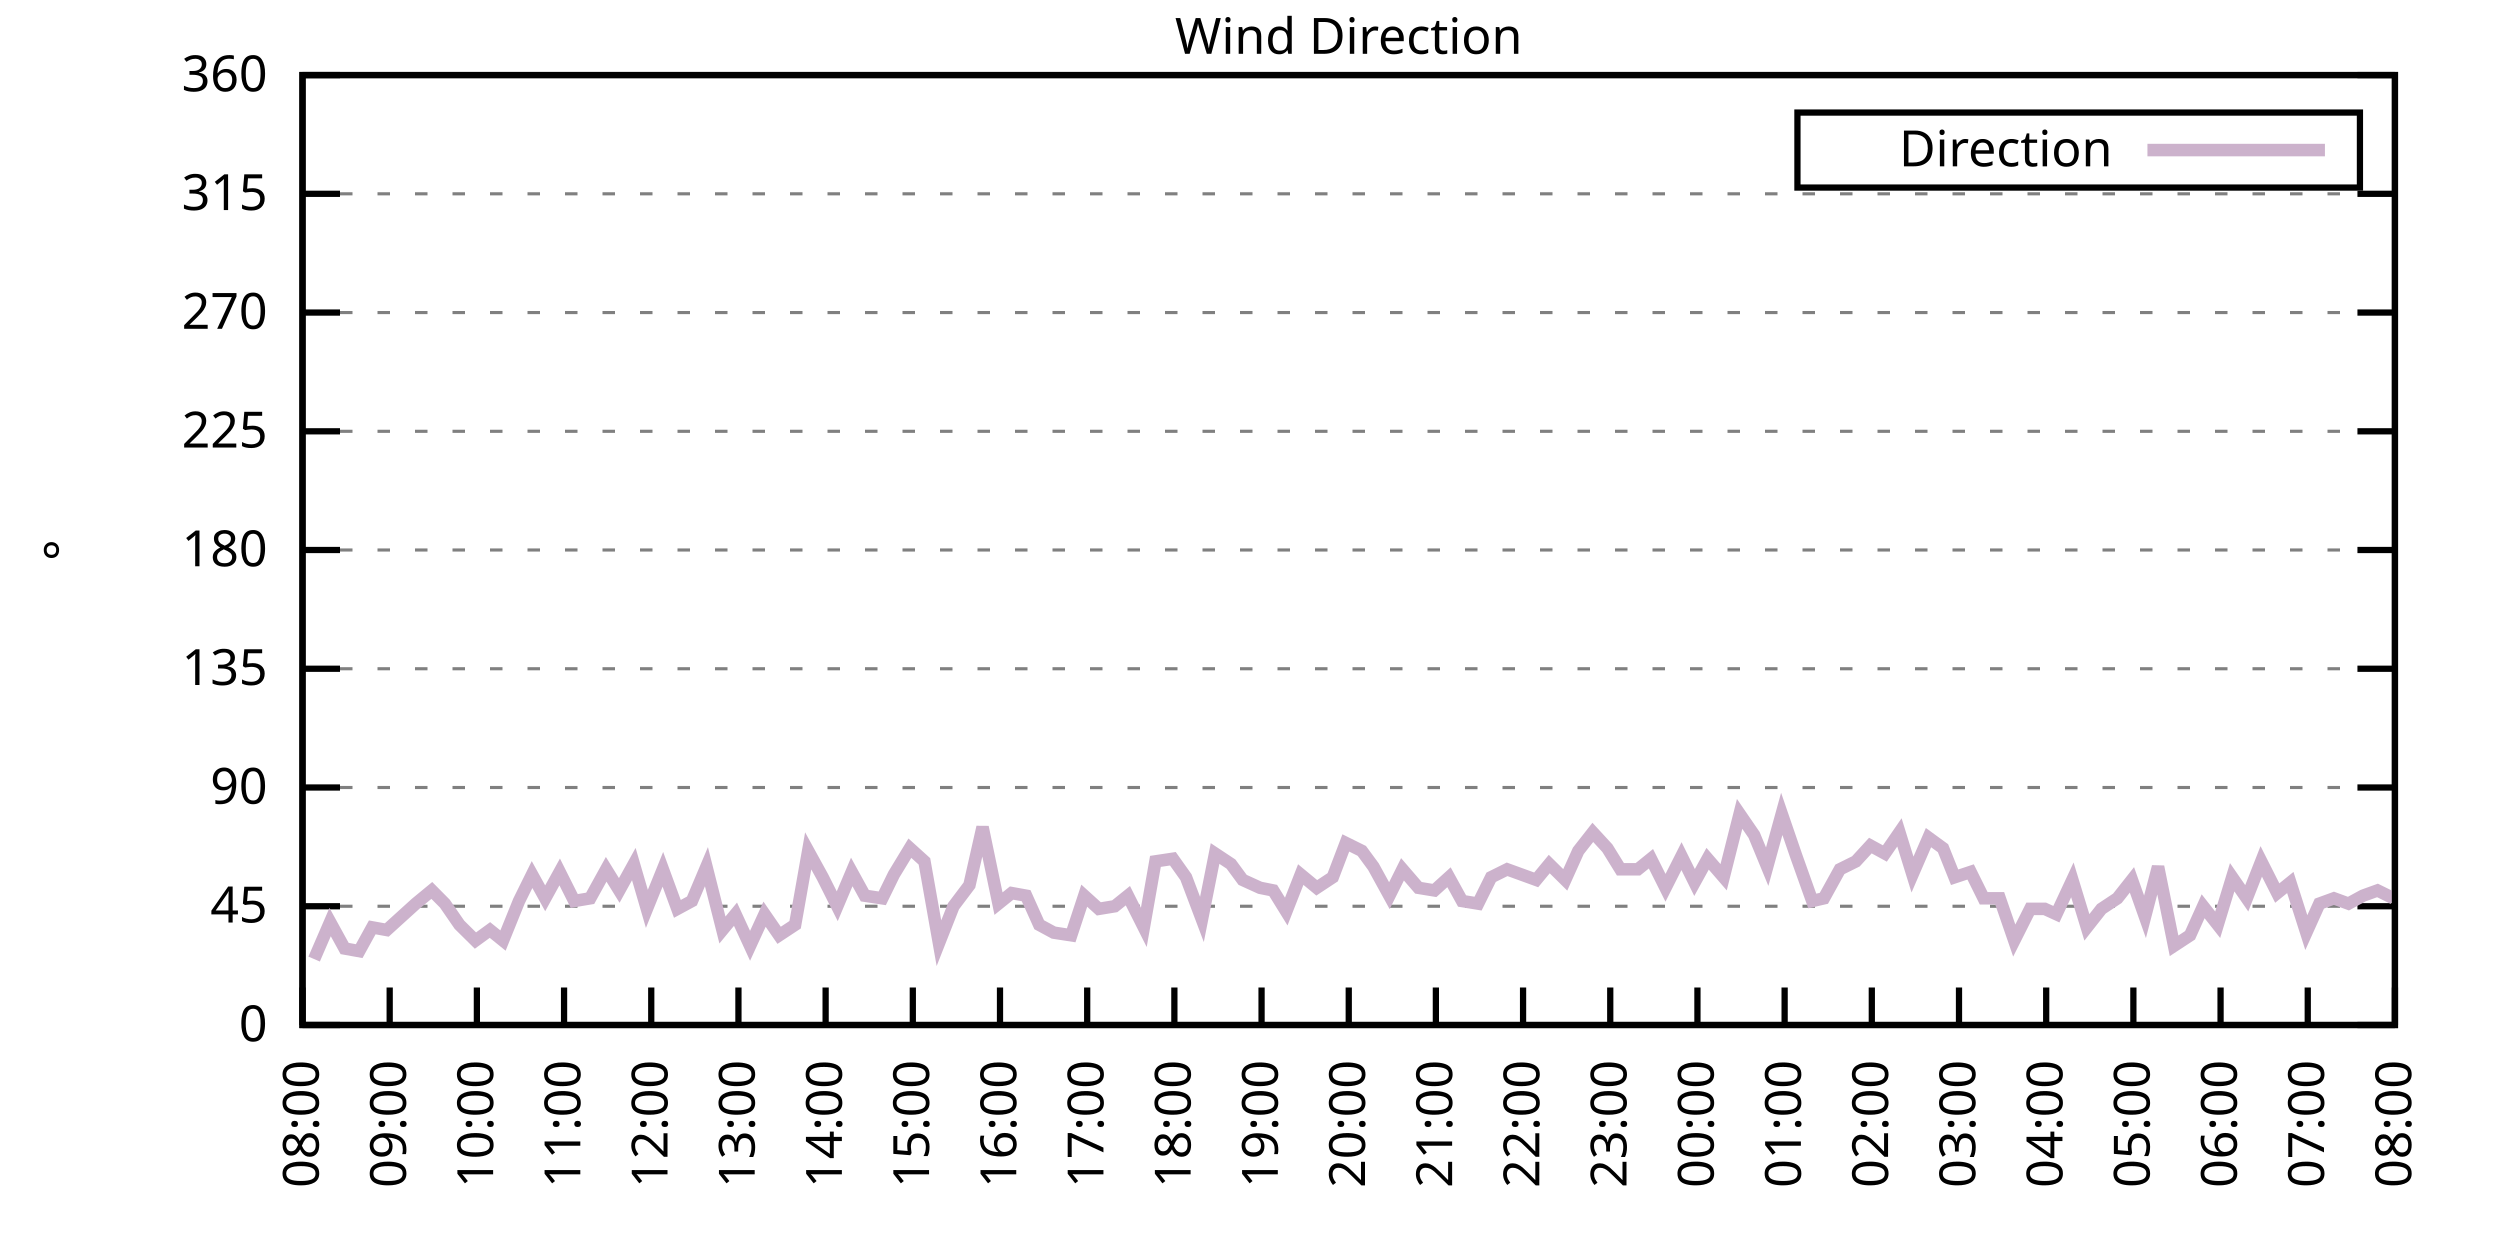
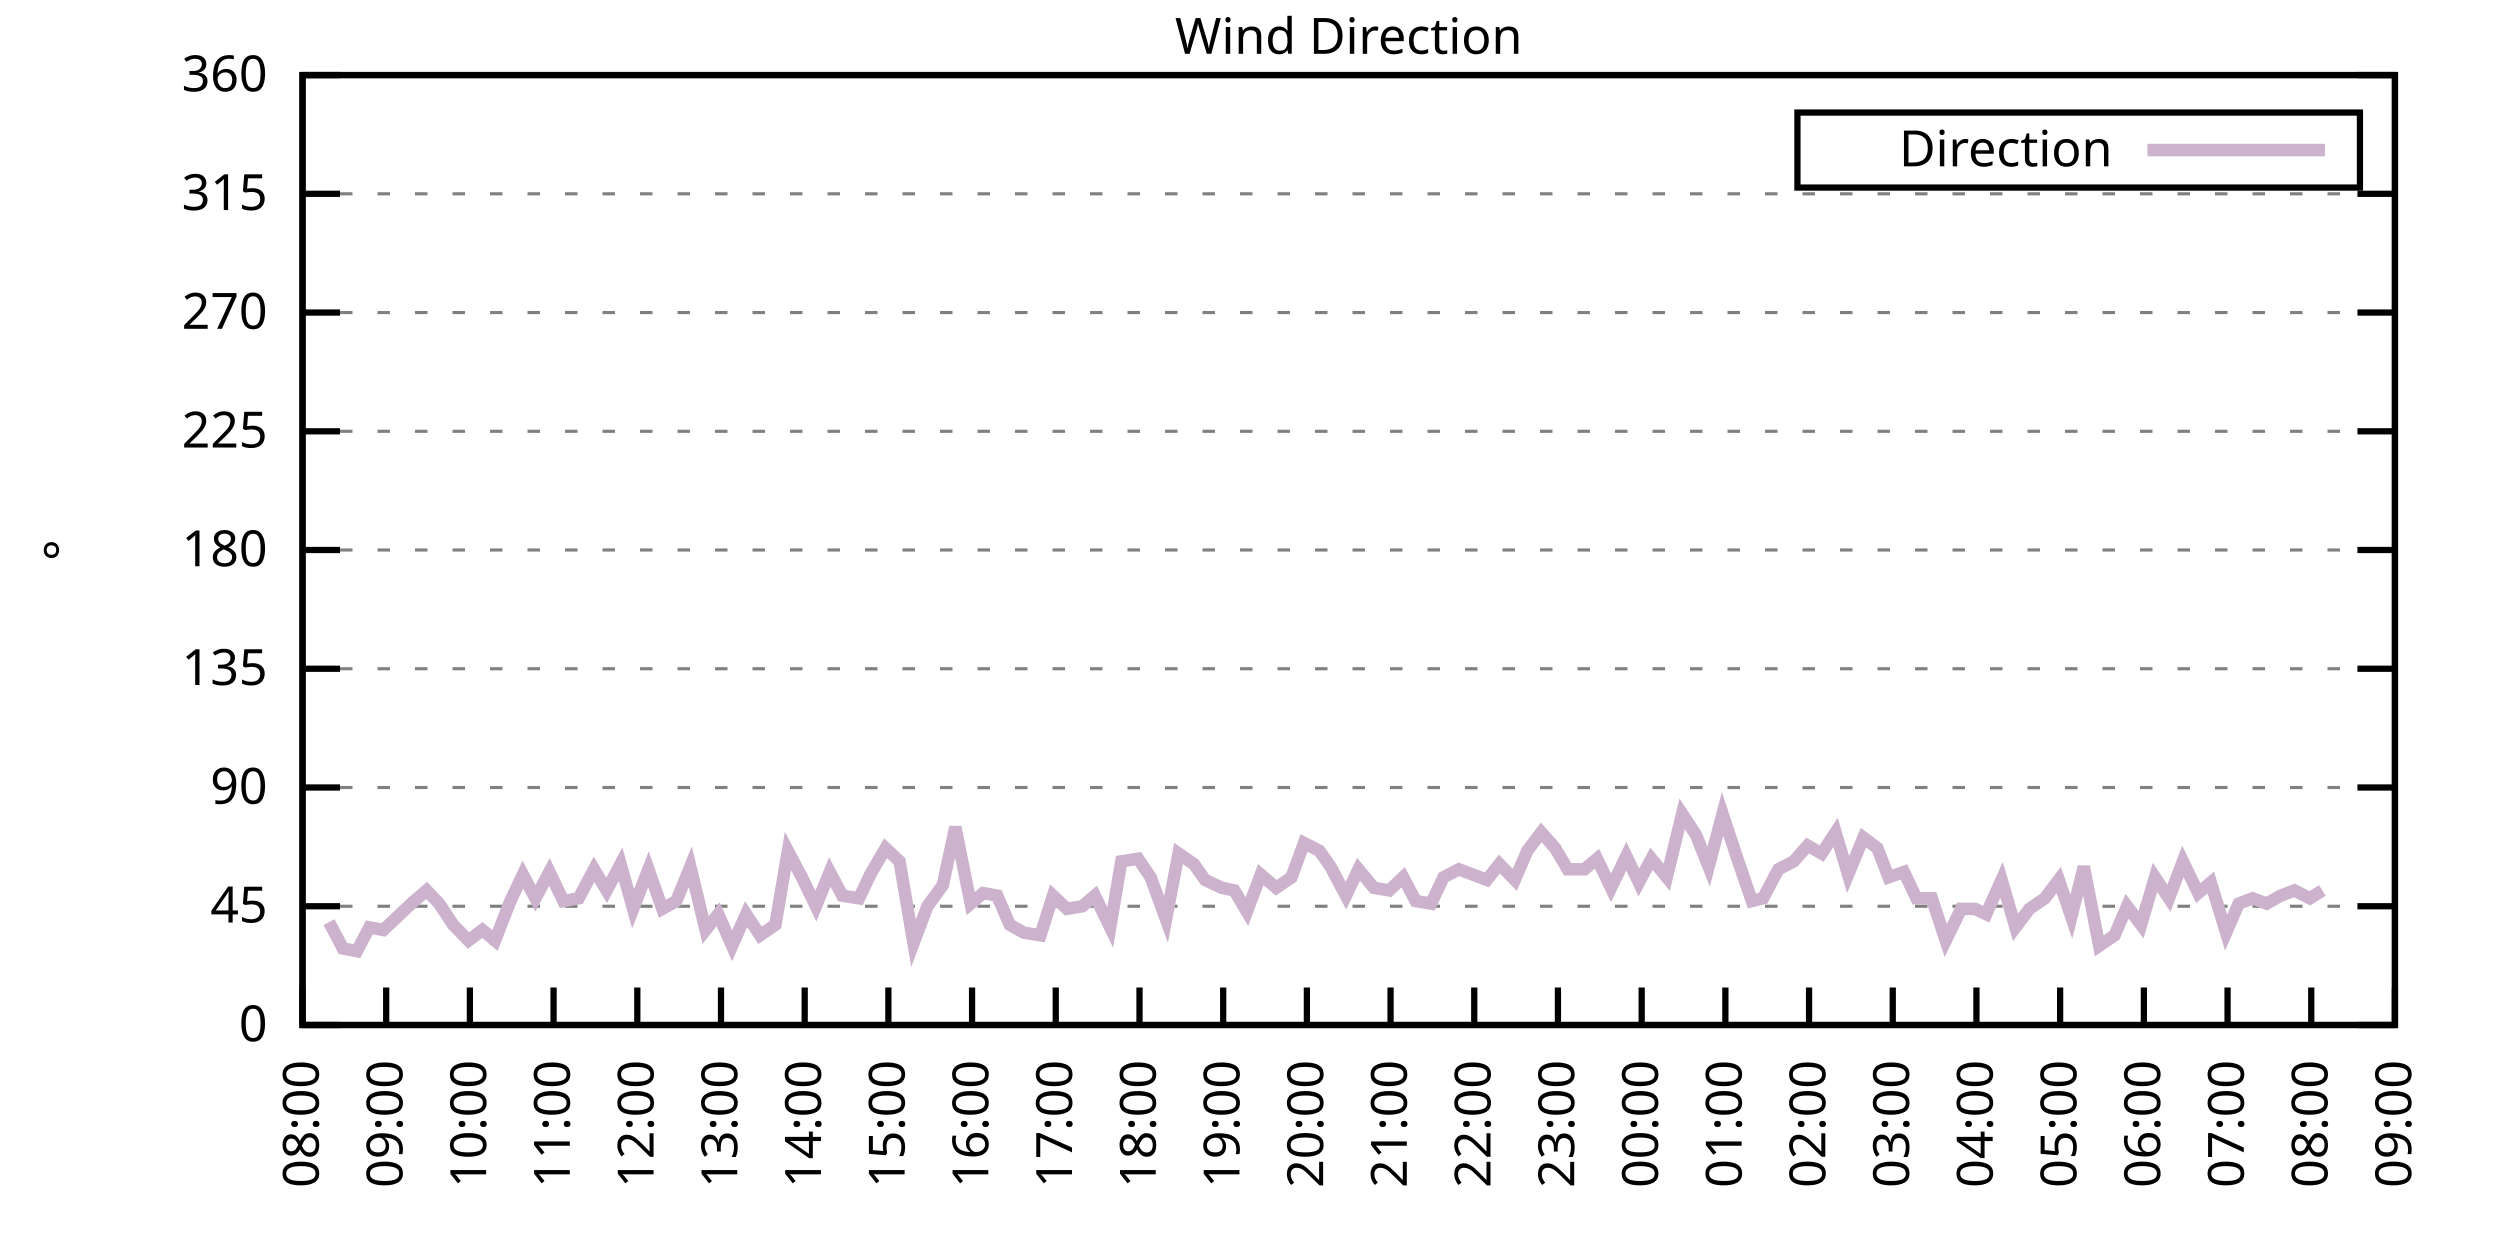
<svg xmlns="http://www.w3.org/2000/svg" xmlns:xlink="http://www.w3.org/1999/xlink" width="400" height="200" viewBox="0 0 400 200">
  <g id="gnuplot_canvas">
    <rect x="0" y="0" width="400" height="200" fill="none" />
    <defs>
      <circle id="gpDot" r="0.5" stroke-width="0.5" stroke="currentColor" />
      <path id="gpPt0" stroke-width="0.333" stroke="currentColor" d="M-1,0 h2 M0,-1 v2" />
      <path id="gpPt1" stroke-width="0.333" stroke="currentColor" d="M-1,-1 L1,1 M1,-1 L-1,1" />
      <path id="gpPt2" stroke-width="0.333" stroke="currentColor" d="M-1,0 L1,0 M0,-1 L0,1 M-1,-1 L1,1 M-1,1 L1,-1" />
      <rect id="gpPt3" stroke-width="0.333" stroke="currentColor" x="-1" y="-1" width="2" height="2" />
      <rect id="gpPt4" stroke-width="0.333" stroke="currentColor" fill="currentColor" x="-1" y="-1" width="2" height="2" />
      <circle id="gpPt5" stroke-width="0.333" stroke="currentColor" cx="0" cy="0" r="1" />
      <use xlink:href="#gpPt5" id="gpPt6" fill="currentColor" stroke="none" />
      <path id="gpPt7" stroke-width="0.333" stroke="currentColor" d="M0,-1.33 L-1.33,0.67 L1.33,0.67 z" />
      <use xlink:href="#gpPt7" id="gpPt8" fill="currentColor" stroke="none" />
      <use xlink:href="#gpPt7" id="gpPt9" stroke="currentColor" transform="rotate(180)" />
      <use xlink:href="#gpPt9" id="gpPt10" fill="currentColor" stroke="none" />
      <use xlink:href="#gpPt3" id="gpPt11" stroke="currentColor" transform="rotate(45)" />
      <use xlink:href="#gpPt11" id="gpPt12" fill="currentColor" stroke="none" />
      <path id="gpPt13" stroke-width="0.333" stroke="currentColor" d="M0,1.330 L1.265,0.411 L0.782,-1.067 L-0.782,-1.076 L-1.265,0.411 z" />
      <use xlink:href="#gpPt13" id="gpPt14" fill="currentColor" stroke="none" />
      <filter id="textbox" filterUnits="objectBoundingBox" x="0" y="0" height="1" width="1">
        <feFlood flood-color="white" flood-opacity="1" result="bgnd" />
        <feComposite in="SourceGraphic" in2="bgnd" operator="atop" />
      </filter>
      <filter id="greybox" filterUnits="objectBoundingBox" x="0" y="0" height="1" width="1">
        <feFlood flood-color="lightgrey" flood-opacity="1" result="grey" />
        <feComposite in="SourceGraphic" in2="grey" operator="atop" />
      </filter>
    </defs>
    <g fill="none" color="white" stroke="currentColor" stroke-width="1.00" stroke-linecap="butt" stroke-linejoin="miter">
</g>
    <g fill="none" color="black" stroke="currentColor" stroke-width="1.00" stroke-linecap="butt" stroke-linejoin="miter">
      <g stroke="none" shape-rendering="crispEdges">
        <polygon fill="rgb(255, 255, 255)" points="48.40,164.00 383.18,164.00 383.18,12.02 48.40,12.02 " />
      </g>
    </g>
    <g fill="none" color="black" stroke="currentColor" stroke-width="1.00" stroke-linecap="butt" stroke-linejoin="miter">
</g>
    <g fill="none" color="black" stroke="black" stroke-width="0.50" stroke-linecap="butt" stroke-linejoin="miter">
</g>
    <g fill="none" color="gray" stroke="currentColor" stroke-width="0.50" stroke-linecap="butt" stroke-linejoin="miter">
      <path stroke="gray" stroke-dasharray="2,4" class="gridline" d="M48.40,164.00 L383.19,164.00  " />
    </g>
    <g fill="none" color="gray" stroke="gray" stroke-width="1.00" stroke-linecap="butt" stroke-linejoin="miter">
</g>
    <g fill="none" color="black" stroke="currentColor" stroke-width="1.00" stroke-linecap="butt" stroke-linejoin="miter">
      <path stroke="black" d="M48.40,164.00 L54.40,164.00 M383.19,164.00 L377.19,164.00  " />
      <g transform="translate(42.80,166.60)" stroke="none" fill="black" font-family="Sans" font-size="8.00" text-anchor="end">
        <text>
          <tspan font-family="Sans"> 0</tspan>
        </text>
      </g>
    </g>
    <g fill="none" color="black" stroke="currentColor" stroke-width="1.00" stroke-linecap="butt" stroke-linejoin="miter">
</g>
    <g fill="none" color="black" stroke="black" stroke-width="0.50" stroke-linecap="butt" stroke-linejoin="miter">
</g>
    <g fill="none" color="gray" stroke="currentColor" stroke-width="0.50" stroke-linecap="butt" stroke-linejoin="miter">
      <path stroke="gray" stroke-dasharray="2,4" class="gridline" d="M48.40,145.00 L383.19,145.00  " />
    </g>
    <g fill="none" color="gray" stroke="gray" stroke-width="1.00" stroke-linecap="butt" stroke-linejoin="miter">
</g>
    <g fill="none" color="black" stroke="currentColor" stroke-width="1.00" stroke-linecap="butt" stroke-linejoin="miter">
      <path stroke="black" d="M48.40,145.00 L54.40,145.00 M383.19,145.00 L377.19,145.00  " />
      <g transform="translate(42.80,147.60)" stroke="none" fill="black" font-family="Sans" font-size="8.00" text-anchor="end">
        <text>
          <tspan font-family="Sans"> 45</tspan>
        </text>
      </g>
    </g>
    <g fill="none" color="black" stroke="currentColor" stroke-width="1.00" stroke-linecap="butt" stroke-linejoin="miter">
</g>
    <g fill="none" color="black" stroke="black" stroke-width="0.50" stroke-linecap="butt" stroke-linejoin="miter">
</g>
    <g fill="none" color="gray" stroke="currentColor" stroke-width="0.50" stroke-linecap="butt" stroke-linejoin="miter">
      <path stroke="gray" stroke-dasharray="2,4" class="gridline" d="M48.40,126.00 L383.19,126.00  " />
    </g>
    <g fill="none" color="gray" stroke="gray" stroke-width="1.00" stroke-linecap="butt" stroke-linejoin="miter">
</g>
    <g fill="none" color="black" stroke="currentColor" stroke-width="1.00" stroke-linecap="butt" stroke-linejoin="miter">
      <path stroke="black" d="M48.40,126.00 L54.40,126.00 M383.19,126.00 L377.19,126.00  " />
      <g transform="translate(42.80,128.60)" stroke="none" fill="black" font-family="Sans" font-size="8.00" text-anchor="end">
        <text>
          <tspan font-family="Sans"> 90</tspan>
        </text>
      </g>
    </g>
    <g fill="none" color="black" stroke="currentColor" stroke-width="1.00" stroke-linecap="butt" stroke-linejoin="miter">
</g>
    <g fill="none" color="black" stroke="black" stroke-width="0.50" stroke-linecap="butt" stroke-linejoin="miter">
</g>
    <g fill="none" color="gray" stroke="currentColor" stroke-width="0.50" stroke-linecap="butt" stroke-linejoin="miter">
      <path stroke="gray" stroke-dasharray="2,4" class="gridline" d="M48.40,107.00 L383.19,107.00  " />
    </g>
    <g fill="none" color="gray" stroke="gray" stroke-width="1.00" stroke-linecap="butt" stroke-linejoin="miter">
</g>
    <g fill="none" color="black" stroke="currentColor" stroke-width="1.00" stroke-linecap="butt" stroke-linejoin="miter">
      <path stroke="black" d="M48.40,107.00 L54.40,107.00 M383.19,107.00 L377.19,107.00  " />
      <g transform="translate(42.80,109.60)" stroke="none" fill="black" font-family="Sans" font-size="8.00" text-anchor="end">
        <text>
          <tspan font-family="Sans"> 135</tspan>
        </text>
      </g>
    </g>
    <g fill="none" color="black" stroke="currentColor" stroke-width="1.00" stroke-linecap="butt" stroke-linejoin="miter">
</g>
    <g fill="none" color="black" stroke="black" stroke-width="0.50" stroke-linecap="butt" stroke-linejoin="miter">
</g>
    <g fill="none" color="gray" stroke="currentColor" stroke-width="0.50" stroke-linecap="butt" stroke-linejoin="miter">
      <path stroke="gray" stroke-dasharray="2,4" class="gridline" d="M48.40,88.00 L383.19,88.00  " />
    </g>
    <g fill="none" color="gray" stroke="gray" stroke-width="1.00" stroke-linecap="butt" stroke-linejoin="miter">
</g>
    <g fill="none" color="black" stroke="currentColor" stroke-width="1.00" stroke-linecap="butt" stroke-linejoin="miter">
      <path stroke="black" d="M48.40,88.00 L54.40,88.00 M383.19,88.00 L377.19,88.00  " />
      <g transform="translate(42.80,90.60)" stroke="none" fill="black" font-family="Sans" font-size="8.00" text-anchor="end">
        <text>
          <tspan font-family="Sans"> 180</tspan>
        </text>
      </g>
    </g>
    <g fill="none" color="black" stroke="currentColor" stroke-width="1.00" stroke-linecap="butt" stroke-linejoin="miter">
</g>
    <g fill="none" color="black" stroke="black" stroke-width="0.50" stroke-linecap="butt" stroke-linejoin="miter">
</g>
    <g fill="none" color="gray" stroke="currentColor" stroke-width="0.50" stroke-linecap="butt" stroke-linejoin="miter">
      <path stroke="gray" stroke-dasharray="2,4" class="gridline" d="M48.40,69.01 L383.19,69.01  " />
    </g>
    <g fill="none" color="gray" stroke="gray" stroke-width="1.00" stroke-linecap="butt" stroke-linejoin="miter">
</g>
    <g fill="none" color="black" stroke="currentColor" stroke-width="1.00" stroke-linecap="butt" stroke-linejoin="miter">
      <path stroke="black" d="M48.40,69.01 L54.40,69.01 M383.19,69.01 L377.19,69.01  " />
      <g transform="translate(42.80,71.61)" stroke="none" fill="black" font-family="Sans" font-size="8.00" text-anchor="end">
        <text>
          <tspan font-family="Sans"> 225</tspan>
        </text>
      </g>
    </g>
    <g fill="none" color="black" stroke="currentColor" stroke-width="1.00" stroke-linecap="butt" stroke-linejoin="miter">
</g>
    <g fill="none" color="black" stroke="black" stroke-width="0.50" stroke-linecap="butt" stroke-linejoin="miter">
</g>
    <g fill="none" color="gray" stroke="currentColor" stroke-width="0.50" stroke-linecap="butt" stroke-linejoin="miter">
      <path stroke="gray" stroke-dasharray="2,4" class="gridline" d="M48.40,50.01 L383.19,50.01  " />
    </g>
    <g fill="none" color="gray" stroke="gray" stroke-width="1.00" stroke-linecap="butt" stroke-linejoin="miter">
</g>
    <g fill="none" color="black" stroke="currentColor" stroke-width="1.00" stroke-linecap="butt" stroke-linejoin="miter">
      <path stroke="black" d="M48.40,50.01 L54.40,50.01 M383.19,50.01 L377.19,50.01  " />
      <g transform="translate(42.80,52.61)" stroke="none" fill="black" font-family="Sans" font-size="8.00" text-anchor="end">
        <text>
          <tspan font-family="Sans"> 270</tspan>
        </text>
      </g>
    </g>
    <g fill="none" color="black" stroke="currentColor" stroke-width="1.00" stroke-linecap="butt" stroke-linejoin="miter">
</g>
    <g fill="none" color="black" stroke="black" stroke-width="0.50" stroke-linecap="butt" stroke-linejoin="miter">
</g>
    <g fill="none" color="gray" stroke="currentColor" stroke-width="0.50" stroke-linecap="butt" stroke-linejoin="miter">
      <path stroke="gray" stroke-dasharray="2,4" class="gridline" d="M48.40,31.01 L383.19,31.01  " />
    </g>
    <g fill="none" color="gray" stroke="gray" stroke-width="1.00" stroke-linecap="butt" stroke-linejoin="miter">
</g>
    <g fill="none" color="black" stroke="currentColor" stroke-width="1.00" stroke-linecap="butt" stroke-linejoin="miter">
      <path stroke="black" d="M48.40,31.01 L54.40,31.01 M383.19,31.01 L377.19,31.01  " />
      <g transform="translate(42.80,33.61)" stroke="none" fill="black" font-family="Sans" font-size="8.00" text-anchor="end">
        <text>
          <tspan font-family="Sans"> 315</tspan>
        </text>
      </g>
    </g>
    <g fill="none" color="black" stroke="currentColor" stroke-width="1.00" stroke-linecap="butt" stroke-linejoin="miter">
</g>
    <g fill="none" color="black" stroke="black" stroke-width="0.50" stroke-linecap="butt" stroke-linejoin="miter">
</g>
    <g fill="none" color="gray" stroke="currentColor" stroke-width="0.50" stroke-linecap="butt" stroke-linejoin="miter">
      <path stroke="gray" stroke-dasharray="2,4" class="gridline" d="M48.40,12.01 L383.19,12.01  " />
    </g>
    <g fill="none" color="gray" stroke="gray" stroke-width="1.00" stroke-linecap="butt" stroke-linejoin="miter">
</g>
    <g fill="none" color="black" stroke="currentColor" stroke-width="1.00" stroke-linecap="butt" stroke-linejoin="miter">
      <path stroke="black" d="M48.40,12.01 L54.40,12.01 M383.19,12.01 L377.19,12.01  " />
      <g transform="translate(42.80,14.61)" stroke="none" fill="black" font-family="Sans" font-size="8.00" text-anchor="end">
        <text>
          <tspan font-family="Sans"> 360</tspan>
        </text>
      </g>
    </g>
    <g fill="none" color="black" stroke="currentColor" stroke-width="1.00" stroke-linecap="butt" stroke-linejoin="miter">
      <path stroke="black" d="M48.40,164.00 L48.40,158.00  " />
      <g transform="translate(51.00,169.60) rotate(270.00)" stroke="none" fill="black" font-family="Sans" font-size="8.00" text-anchor="end">
        <text>
          <tspan font-family="Sans">08:00</tspan>
        </text>
      </g>
    </g>
    <g fill="none" color="black" stroke="currentColor" stroke-width="1.00" stroke-linecap="butt" stroke-linejoin="miter">
-       <path stroke="black" d="M62.35,164.00 L62.35,158.00  " />
-       <g transform="translate(64.95,169.60) rotate(270.00)" stroke="none" fill="black" font-family="Sans" font-size="8.00" text-anchor="end">
+       <path stroke="black" d="M61.79,164.00 L61.79,158.00  " />
+       <g transform="translate(64.39,169.60) rotate(270.00)" stroke="none" fill="black" font-family="Sans" font-size="8.00" text-anchor="end">
        <text>
          <tspan font-family="Sans">09:00</tspan>
        </text>
      </g>
    </g>
    <g fill="none" color="black" stroke="currentColor" stroke-width="1.00" stroke-linecap="butt" stroke-linejoin="miter">
-       <path stroke="black" d="M76.30,164.00 L76.30,158.00  " />
-       <g transform="translate(78.90,169.60) rotate(270.00)" stroke="none" fill="black" font-family="Sans" font-size="8.00" text-anchor="end">
+       <path stroke="black" d="M75.18,164.00 L75.18,158.00  " />
+       <g transform="translate(77.78,169.60) rotate(270.00)" stroke="none" fill="black" font-family="Sans" font-size="8.00" text-anchor="end">
        <text>
          <tspan font-family="Sans">10:00</tspan>
        </text>
      </g>
    </g>
    <g fill="none" color="black" stroke="currentColor" stroke-width="1.00" stroke-linecap="butt" stroke-linejoin="miter">
-       <path stroke="black" d="M90.25,164.00 L90.25,158.00  " />
-       <g transform="translate(92.85,169.60) rotate(270.00)" stroke="none" fill="black" font-family="Sans" font-size="8.00" text-anchor="end">
+       <path stroke="black" d="M88.57,164.00 L88.57,158.00  " />
+       <g transform="translate(91.17,169.60) rotate(270.00)" stroke="none" fill="black" font-family="Sans" font-size="8.00" text-anchor="end">
        <text>
          <tspan font-family="Sans">11:00</tspan>
        </text>
      </g>
    </g>
    <g fill="none" color="black" stroke="currentColor" stroke-width="1.00" stroke-linecap="butt" stroke-linejoin="miter">
-       <path stroke="black" d="M104.20,164.00 L104.20,158.00  " />
-       <g transform="translate(106.80,169.60) rotate(270.00)" stroke="none" fill="black" font-family="Sans" font-size="8.00" text-anchor="end">
+       <path stroke="black" d="M101.97,164.00 L101.97,158.00  " />
+       <g transform="translate(104.57,169.60) rotate(270.00)" stroke="none" fill="black" font-family="Sans" font-size="8.00" text-anchor="end">
        <text>
          <tspan font-family="Sans">12:00</tspan>
        </text>
      </g>
    </g>
    <g fill="none" color="black" stroke="currentColor" stroke-width="1.00" stroke-linecap="butt" stroke-linejoin="miter">
-       <path stroke="black" d="M118.15,164.00 L118.15,158.00  " />
-       <g transform="translate(120.75,169.60) rotate(270.00)" stroke="none" fill="black" font-family="Sans" font-size="8.00" text-anchor="end">
+       <path stroke="black" d="M115.36,164.00 L115.36,158.00  " />
+       <g transform="translate(117.96,169.60) rotate(270.00)" stroke="none" fill="black" font-family="Sans" font-size="8.00" text-anchor="end">
        <text>
          <tspan font-family="Sans">13:00</tspan>
        </text>
      </g>
    </g>
    <g fill="none" color="black" stroke="currentColor" stroke-width="1.00" stroke-linecap="butt" stroke-linejoin="miter">
-       <path stroke="black" d="M132.10,164.00 L132.10,158.00  " />
-       <g transform="translate(134.70,169.60) rotate(270.00)" stroke="none" fill="black" font-family="Sans" font-size="8.00" text-anchor="end">
+       <path stroke="black" d="M128.75,164.00 L128.75,158.00  " />
+       <g transform="translate(131.35,169.60) rotate(270.00)" stroke="none" fill="black" font-family="Sans" font-size="8.00" text-anchor="end">
        <text>
          <tspan font-family="Sans">14:00</tspan>
        </text>
      </g>
    </g>
    <g fill="none" color="black" stroke="currentColor" stroke-width="1.00" stroke-linecap="butt" stroke-linejoin="miter">
-       <path stroke="black" d="M146.05,164.00 L146.05,158.00  " />
-       <g transform="translate(148.65,169.60) rotate(270.00)" stroke="none" fill="black" font-family="Sans" font-size="8.00" text-anchor="end">
+       <path stroke="black" d="M142.14,164.00 L142.14,158.00  " />
+       <g transform="translate(144.74,169.60) rotate(270.00)" stroke="none" fill="black" font-family="Sans" font-size="8.00" text-anchor="end">
        <text>
          <tspan font-family="Sans">15:00</tspan>
        </text>
      </g>
    </g>
    <g fill="none" color="black" stroke="currentColor" stroke-width="1.00" stroke-linecap="butt" stroke-linejoin="miter">
-       <path stroke="black" d="M160.00,164.00 L160.00,158.00  " />
-       <g transform="translate(162.60,169.60) rotate(270.00)" stroke="none" fill="black" font-family="Sans" font-size="8.00" text-anchor="end">
+       <path stroke="black" d="M155.53,164.00 L155.53,158.00  " />
+       <g transform="translate(158.13,169.60) rotate(270.00)" stroke="none" fill="black" font-family="Sans" font-size="8.00" text-anchor="end">
        <text>
          <tspan font-family="Sans">16:00</tspan>
        </text>
      </g>
    </g>
    <g fill="none" color="black" stroke="currentColor" stroke-width="1.00" stroke-linecap="butt" stroke-linejoin="miter">
-       <path stroke="black" d="M173.95,164.00 L173.95,158.00  " />
-       <g transform="translate(176.55,169.60) rotate(270.00)" stroke="none" fill="black" font-family="Sans" font-size="8.00" text-anchor="end">
+       <path stroke="black" d="M168.92,164.00 L168.92,158.00  " />
+       <g transform="translate(171.52,169.60) rotate(270.00)" stroke="none" fill="black" font-family="Sans" font-size="8.00" text-anchor="end">
        <text>
          <tspan font-family="Sans">17:00</tspan>
        </text>
      </g>
    </g>
    <g fill="none" color="black" stroke="currentColor" stroke-width="1.00" stroke-linecap="butt" stroke-linejoin="miter">
-       <path stroke="black" d="M187.90,164.00 L187.90,158.00  " />
-       <g transform="translate(190.50,169.60) rotate(270.00)" stroke="none" fill="black" font-family="Sans" font-size="8.00" text-anchor="end">
+       <path stroke="black" d="M182.32,164.00 L182.32,158.00  " />
+       <g transform="translate(184.92,169.60) rotate(270.00)" stroke="none" fill="black" font-family="Sans" font-size="8.00" text-anchor="end">
        <text>
          <tspan font-family="Sans">18:00</tspan>
        </text>
      </g>
    </g>
    <g fill="none" color="black" stroke="currentColor" stroke-width="1.00" stroke-linecap="butt" stroke-linejoin="miter">
-       <path stroke="black" d="M201.85,164.00 L201.85,158.00  " />
-       <g transform="translate(204.45,169.60) rotate(270.00)" stroke="none" fill="black" font-family="Sans" font-size="8.00" text-anchor="end">
+       <path stroke="black" d="M195.71,164.00 L195.71,158.00  " />
+       <g transform="translate(198.31,169.60) rotate(270.00)" stroke="none" fill="black" font-family="Sans" font-size="8.00" text-anchor="end">
        <text>
          <tspan font-family="Sans">19:00</tspan>
        </text>
      </g>
    </g>
    <g fill="none" color="black" stroke="currentColor" stroke-width="1.00" stroke-linecap="butt" stroke-linejoin="miter">
-       <path stroke="black" d="M215.80,164.00 L215.80,158.00  " />
-       <g transform="translate(218.40,169.60) rotate(270.00)" stroke="none" fill="black" font-family="Sans" font-size="8.00" text-anchor="end">
+       <path stroke="black" d="M209.10,164.00 L209.10,158.00  " />
+       <g transform="translate(211.70,169.60) rotate(270.00)" stroke="none" fill="black" font-family="Sans" font-size="8.00" text-anchor="end">
        <text>
          <tspan font-family="Sans">20:00</tspan>
        </text>
      </g>
    </g>
    <g fill="none" color="black" stroke="currentColor" stroke-width="1.00" stroke-linecap="butt" stroke-linejoin="miter">
-       <path stroke="black" d="M229.74,164.00 L229.74,158.00  " />
-       <g transform="translate(232.34,169.60) rotate(270.00)" stroke="none" fill="black" font-family="Sans" font-size="8.00" text-anchor="end">
+       <path stroke="black" d="M222.49,164.00 L222.49,158.00  " />
+       <g transform="translate(225.09,169.60) rotate(270.00)" stroke="none" fill="black" font-family="Sans" font-size="8.00" text-anchor="end">
        <text>
          <tspan font-family="Sans">21:00</tspan>
        </text>
      </g>
    </g>
    <g fill="none" color="black" stroke="currentColor" stroke-width="1.00" stroke-linecap="butt" stroke-linejoin="miter">
-       <path stroke="black" d="M243.69,164.00 L243.69,158.00  " />
-       <g transform="translate(246.29,169.60) rotate(270.00)" stroke="none" fill="black" font-family="Sans" font-size="8.00" text-anchor="end">
+       <path stroke="black" d="M235.88,164.00 L235.88,158.00  " />
+       <g transform="translate(238.48,169.60) rotate(270.00)" stroke="none" fill="black" font-family="Sans" font-size="8.00" text-anchor="end">
        <text>
          <tspan font-family="Sans">22:00</tspan>
        </text>
      </g>
    </g>
    <g fill="none" color="black" stroke="currentColor" stroke-width="1.00" stroke-linecap="butt" stroke-linejoin="miter">
-       <path stroke="black" d="M257.64,164.00 L257.64,158.00  " />
-       <g transform="translate(260.24,169.60) rotate(270.00)" stroke="none" fill="black" font-family="Sans" font-size="8.00" text-anchor="end">
+       <path stroke="black" d="M249.27,164.00 L249.27,158.00  " />
+       <g transform="translate(251.87,169.60) rotate(270.00)" stroke="none" fill="black" font-family="Sans" font-size="8.00" text-anchor="end">
        <text>
          <tspan font-family="Sans">23:00</tspan>
        </text>
      </g>
    </g>
    <g fill="none" color="black" stroke="currentColor" stroke-width="1.00" stroke-linecap="butt" stroke-linejoin="miter">
-       <path stroke="black" d="M271.59,164.00 L271.59,158.00  " />
-       <g transform="translate(274.19,169.60) rotate(270.00)" stroke="none" fill="black" font-family="Sans" font-size="8.00" text-anchor="end">
+       <path stroke="black" d="M262.67,164.00 L262.67,158.00  " />
+       <g transform="translate(265.27,169.60) rotate(270.00)" stroke="none" fill="black" font-family="Sans" font-size="8.00" text-anchor="end">
        <text>
          <tspan font-family="Sans">00:00</tspan>
        </text>
      </g>
    </g>
    <g fill="none" color="black" stroke="currentColor" stroke-width="1.00" stroke-linecap="butt" stroke-linejoin="miter">
-       <path stroke="black" d="M285.54,164.00 L285.54,158.00  " />
-       <g transform="translate(288.14,169.60) rotate(270.00)" stroke="none" fill="black" font-family="Sans" font-size="8.00" text-anchor="end">
+       <path stroke="black" d="M276.06,164.00 L276.06,158.00  " />
+       <g transform="translate(278.66,169.60) rotate(270.00)" stroke="none" fill="black" font-family="Sans" font-size="8.00" text-anchor="end">
        <text>
          <tspan font-family="Sans">01:00</tspan>
        </text>
      </g>
    </g>
    <g fill="none" color="black" stroke="currentColor" stroke-width="1.00" stroke-linecap="butt" stroke-linejoin="miter">
-       <path stroke="black" d="M299.49,164.00 L299.49,158.00  " />
-       <g transform="translate(302.09,169.60) rotate(270.00)" stroke="none" fill="black" font-family="Sans" font-size="8.00" text-anchor="end">
+       <path stroke="black" d="M289.45,164.00 L289.45,158.00  " />
+       <g transform="translate(292.05,169.60) rotate(270.00)" stroke="none" fill="black" font-family="Sans" font-size="8.00" text-anchor="end">
        <text>
          <tspan font-family="Sans">02:00</tspan>
        </text>
      </g>
    </g>
    <g fill="none" color="black" stroke="currentColor" stroke-width="1.00" stroke-linecap="butt" stroke-linejoin="miter">
-       <path stroke="black" d="M313.44,164.00 L313.44,158.00  " />
-       <g transform="translate(316.04,169.60) rotate(270.00)" stroke="none" fill="black" font-family="Sans" font-size="8.00" text-anchor="end">
+       <path stroke="black" d="M302.84,164.00 L302.84,158.00  " />
+       <g transform="translate(305.44,169.60) rotate(270.00)" stroke="none" fill="black" font-family="Sans" font-size="8.00" text-anchor="end">
        <text>
          <tspan font-family="Sans">03:00</tspan>
        </text>
      </g>
    </g>
    <g fill="none" color="black" stroke="currentColor" stroke-width="1.00" stroke-linecap="butt" stroke-linejoin="miter">
-       <path stroke="black" d="M327.39,164.00 L327.39,158.00  " />
-       <g transform="translate(329.99,169.60) rotate(270.00)" stroke="none" fill="black" font-family="Sans" font-size="8.00" text-anchor="end">
+       <path stroke="black" d="M316.23,164.00 L316.23,158.00  " />
+       <g transform="translate(318.83,169.60) rotate(270.00)" stroke="none" fill="black" font-family="Sans" font-size="8.00" text-anchor="end">
        <text>
          <tspan font-family="Sans">04:00</tspan>
        </text>
      </g>
    </g>
    <g fill="none" color="black" stroke="currentColor" stroke-width="1.00" stroke-linecap="butt" stroke-linejoin="miter">
-       <path stroke="black" d="M341.34,164.00 L341.34,158.00  " />
-       <g transform="translate(343.94,169.60) rotate(270.00)" stroke="none" fill="black" font-family="Sans" font-size="8.00" text-anchor="end">
+       <path stroke="black" d="M329.62,164.00 L329.62,158.00  " />
+       <g transform="translate(332.22,169.60) rotate(270.00)" stroke="none" fill="black" font-family="Sans" font-size="8.00" text-anchor="end">
        <text>
          <tspan font-family="Sans">05:00</tspan>
        </text>
      </g>
    </g>
    <g fill="none" color="black" stroke="currentColor" stroke-width="1.00" stroke-linecap="butt" stroke-linejoin="miter">
-       <path stroke="black" d="M355.29,164.00 L355.29,158.00  " />
-       <g transform="translate(357.89,169.60) rotate(270.00)" stroke="none" fill="black" font-family="Sans" font-size="8.00" text-anchor="end">
+       <path stroke="black" d="M343.02,164.00 L343.02,158.00  " />
+       <g transform="translate(345.62,169.60) rotate(270.00)" stroke="none" fill="black" font-family="Sans" font-size="8.00" text-anchor="end">
        <text>
          <tspan font-family="Sans">06:00</tspan>
        </text>
      </g>
    </g>
    <g fill="none" color="black" stroke="currentColor" stroke-width="1.00" stroke-linecap="butt" stroke-linejoin="miter">
-       <path stroke="black" d="M369.24,164.00 L369.24,158.00  " />
-       <g transform="translate(371.84,169.60) rotate(270.00)" stroke="none" fill="black" font-family="Sans" font-size="8.00" text-anchor="end">
+       <path stroke="black" d="M356.41,164.00 L356.41,158.00  " />
+       <g transform="translate(359.01,169.60) rotate(270.00)" stroke="none" fill="black" font-family="Sans" font-size="8.00" text-anchor="end">
        <text>
          <tspan font-family="Sans">07:00</tspan>
+         </text>
+       </g>
+     </g>
+     <g fill="none" color="black" stroke="currentColor" stroke-width="1.00" stroke-linecap="butt" stroke-linejoin="miter">
+       <path stroke="black" d="M369.80,164.00 L369.80,158.00  " />
+       <g transform="translate(372.40,169.60) rotate(270.00)" stroke="none" fill="black" font-family="Sans" font-size="8.00" text-anchor="end">
+         <text>
+           <tspan font-family="Sans">08:00</tspan>
        </text>
      </g>
    </g>
    <g fill="none" color="black" stroke="currentColor" stroke-width="1.00" stroke-linecap="butt" stroke-linejoin="miter">
      <path stroke="black" d="M383.19,164.00 L383.19,158.00  " />
      <g transform="translate(385.79,169.60) rotate(270.00)" stroke="none" fill="black" font-family="Sans" font-size="8.00" text-anchor="end">
        <text>
-           <tspan font-family="Sans">08:00</tspan>
+           <tspan font-family="Sans">09:00</tspan>
        </text>
      </g>
    </g>
    <g fill="none" color="black" stroke="currentColor" stroke-width="1.00" stroke-linecap="butt" stroke-linejoin="miter">
</g>
    <g fill="none" color="black" stroke="currentColor" stroke-width="1.00" stroke-linecap="butt" stroke-linejoin="miter">
      <path stroke="black" d="M48.40,12.01 L48.40,164.00 L383.19,164.00 L383.19,12.01 L48.40,12.01 Z  " />
    </g>
    <g fill="none" color="black" stroke="currentColor" stroke-width="1.00" stroke-linecap="butt" stroke-linejoin="miter">
</g>
    <g fill="none" color="black" stroke="currentColor" stroke-width="1.00" stroke-linecap="butt" stroke-linejoin="miter">
      <path stroke="black" d="M287.59,30.01 L287.59,18.01 L377.59,18.01 L377.59,30.01 L287.59,30.01 Z  " />
    </g>
    <g id="Wind_direction_plot_1">
      <g fill="none" color="white" stroke="black" stroke-width="2.00" stroke-linecap="butt" stroke-linejoin="miter">
</g>
      <g fill="none" color="black" stroke="currentColor" stroke-width="2.00" stroke-linecap="butt" stroke-linejoin="miter">
        <g transform="translate(337.99,26.61)" stroke="none" fill="black" font-family="Sans" font-size="8.00" text-anchor="end">
          <text>
            <tspan font-family="Sans">Direction</tspan>
          </text>
        </g>
      </g>
      <g fill="none" color="black" stroke="currentColor" stroke-width="2.00" stroke-linecap="butt" stroke-linejoin="miter">
-         <path stroke="rgb(204, 178, 204)" d="M343.59,24.01 L371.99,24.01 M50.26,153.45 L52.82,147.53 L55.14,151.76 L57.47,152.18 L59.56,148.38 L61.88,148.80   L63.74,147.11 L66.53,144.58 L69.09,142.47 L71.18,144.58 L73.51,147.96 L76.07,150.49 L78.39,148.80 L80.48,150.49   L83.04,144.16 L85.13,139.93 L87.23,143.73 L89.55,139.51 L91.88,144.16 L94.43,143.73 L96.99,139.09 L99.08,142.47   L101.41,138.25 L103.50,145.42 L106.06,139.09 L108.38,145.42 L110.71,144.16 L113.03,138.67 L115.59,148.80 L117.68,146.27   L120.01,151.33 L122.33,146.27 L124.66,149.65 L127.22,147.96 L129.31,136.14 L131.63,140.36 L133.96,145.00 L136.28,139.51   L138.37,143.31 L141.16,143.73 L143.02,139.93 L145.58,135.71 L147.91,137.82 L150.23,150.91 L152.56,145.00 L155.11,141.62   L157.21,132.34 L159.76,144.58 L161.86,142.89 L164.18,143.31 L166.27,147.96 L168.60,149.22 L171.39,149.65 L173.48,143.31   L175.81,145.42 L178.36,145.00 L180.46,143.31 L183.01,148.38 L184.87,137.82 L187.66,137.40 L189.76,140.36 L192.31,147.11   L194.41,136.56 L196.96,138.25 L198.82,140.78 L201.61,142.05 L203.71,142.47 L205.80,145.85 L208.12,139.93 L210.68,142.05   L213.24,140.36 L215.33,134.87 L217.89,136.14 L219.75,138.67 L222.30,143.31 L224.40,139.09 L226.95,142.05 L229.51,142.47   L231.84,140.36 L233.93,144.16 L236.49,144.58 L238.58,140.36 L241.14,139.09 L245.79,140.78 L247.88,138.25 L250.44,140.78   L252.53,136.14 L254.85,133.18 L257.18,135.71 L259.27,139.09 L262.06,139.09 L264.15,137.40 L266.48,142.05 L269.04,136.98   L271.13,141.20 L273.22,137.40 L275.78,140.36 L278.34,130.22 L280.66,133.60 L282.75,138.67 L285.08,130.22 L287.40,136.98   L289.96,144.16 L291.82,143.73 L294.38,139.09 L296.94,137.82 L299.26,135.29 L301.58,136.56 L303.91,133.18 L306.00,139.93   L308.56,134.02 L310.88,135.71 L312.74,140.36 L315.30,139.51 L317.39,143.73 L319.95,143.73 L322.28,150.49 L324.83,145.42   L327.16,145.42 L329.02,146.27 L331.58,140.78 L333.90,148.38 L336.23,145.42 L338.78,143.73 L341.11,140.78 L343.20,146.69   L345.29,138.67 L347.85,151.33 L350.41,149.65 L352.50,145.00 L354.83,147.96 L357.15,140.36 L359.48,143.73 L361.80,137.82   L364.36,142.89 L366.45,141.20 L369.01,149.22 L371.10,144.58 L373.43,143.73 L375.75,144.58 L378.08,143.31 L380.40,142.47   L382.96,143.73  " />
+         <path stroke="rgb(204, 178, 204)" d="M343.59,24.01 L371.99,24.01 M52.64,147.53 L54.87,151.76 L57.10,152.18 L59.11,148.38 L61.35,148.80 L63.13,147.11   L65.81,144.58 L68.26,142.47 L70.27,144.58 L72.50,147.96 L74.96,150.49 L77.19,148.80 L79.20,150.49 L81.66,144.16   L83.66,139.93 L85.67,143.73 L87.91,139.51 L90.14,144.16 L92.59,143.73 L95.05,139.09 L97.06,142.47 L99.29,138.25   L101.30,145.42 L103.75,139.09 L105.98,145.42 L108.22,144.16 L110.45,138.67 L112.90,148.80 L114.91,146.27 L117.14,151.33   L119.38,146.27 L121.61,149.65 L124.06,147.96 L126.07,136.14 L128.30,140.36 L130.54,145.00 L132.77,139.51 L134.78,143.31   L137.45,143.73 L139.24,139.93 L141.69,135.71 L143.93,137.82 L146.16,150.91 L148.39,145.00 L150.85,141.62 L152.85,132.34   L155.31,144.58 L157.32,142.89 L159.55,143.31 L161.56,147.96 L163.79,149.22 L166.47,149.65 L168.48,143.31 L170.71,145.42   L173.17,145.00 L175.17,143.31 L177.63,148.38 L179.41,137.82 L182.09,137.40 L184.10,140.36 L186.56,147.11 L188.57,136.56   L191.02,138.25 L192.81,140.78 L195.48,142.05 L197.49,142.47 L199.50,145.85 L201.73,139.93 L204.19,142.05 L206.64,140.36   L208.65,134.87 L211.11,136.14 L212.89,138.67 L215.35,143.31 L217.36,139.09 L219.81,142.05 L222.27,142.47 L224.50,140.36   L226.51,144.16 L228.96,144.58 L230.97,140.36 L233.43,139.09 L237.89,140.78 L239.90,138.25 L242.36,140.78 L244.36,136.14   L246.60,133.18 L248.83,135.71 L250.84,139.09 L253.51,139.09 L255.52,137.40 L257.76,142.05 L260.21,136.98 L262.22,141.20   L264.23,137.40 L266.68,140.36 L269.14,130.22 L271.37,133.60 L273.38,138.67 L275.61,130.22 L277.84,136.98 L280.30,144.16   L282.08,143.73 L284.54,139.09 L286.99,137.82 L289.23,135.29 L291.46,136.56 L293.69,133.18 L295.70,139.93 L298.15,134.02   L300.39,135.71 L302.17,140.36 L304.63,139.51 L306.63,143.73 L309.09,143.73 L311.32,150.49 L313.78,145.42 L316.01,145.42   L317.79,146.27 L320.25,140.78 L322.48,148.38 L324.71,145.42 L327.17,143.73 L329.40,140.78 L331.41,146.69 L333.42,138.67   L335.87,151.33 L338.33,149.65 L340.34,145.00 L342.57,147.96 L344.80,140.36 L347.03,143.73 L349.26,137.82 L351.72,142.89   L353.73,141.20 L356.18,149.22 L358.19,144.58 L360.42,143.73 L362.66,144.58 L364.89,143.31 L367.12,142.47 L369.58,143.73   L371.58,142.47  " />
      </g>
    </g>
    <g fill="none" color="black" stroke="currentColor" stroke-width="2.00" stroke-linecap="butt" stroke-linejoin="miter">
</g>
    <g fill="none" color="black" stroke="black" stroke-width="1.00" stroke-linecap="butt" stroke-linejoin="miter">
</g>
    <g fill="none" color="black" stroke="currentColor" stroke-width="1.00" stroke-linecap="butt" stroke-linejoin="miter">
      <path stroke="black" d="M48.40,12.01 L48.40,164.00 L383.19,164.00 L383.19,12.01 L48.40,12.01 Z  " />
      <g transform="translate(12.80,88.01) rotate(270.00)" stroke="none" fill="black" font-family="Sans" font-size="8.00" text-anchor="middle">
        <text>
          <tspan font-family="Sans">°</tspan>
        </text>
      </g>
    </g>
    <g fill="none" color="black" stroke="currentColor" stroke-width="1.00" stroke-linecap="butt" stroke-linejoin="miter">
</g>
    <g fill="none" color="black" stroke="currentColor" stroke-width="1.00" stroke-linecap="butt" stroke-linejoin="miter">
      <g transform="translate(215.79,8.61)" stroke="none" fill="black" font-family="Sans" font-size="8.00" text-anchor="middle">
        <text>
          <tspan font-family="Sans">Wind Direction</tspan>
        </text>
      </g>
    </g>
    <g fill="none" color="black" stroke="currentColor" stroke-width="1.00" stroke-linecap="butt" stroke-linejoin="miter">
</g>
  </g>
</svg>
